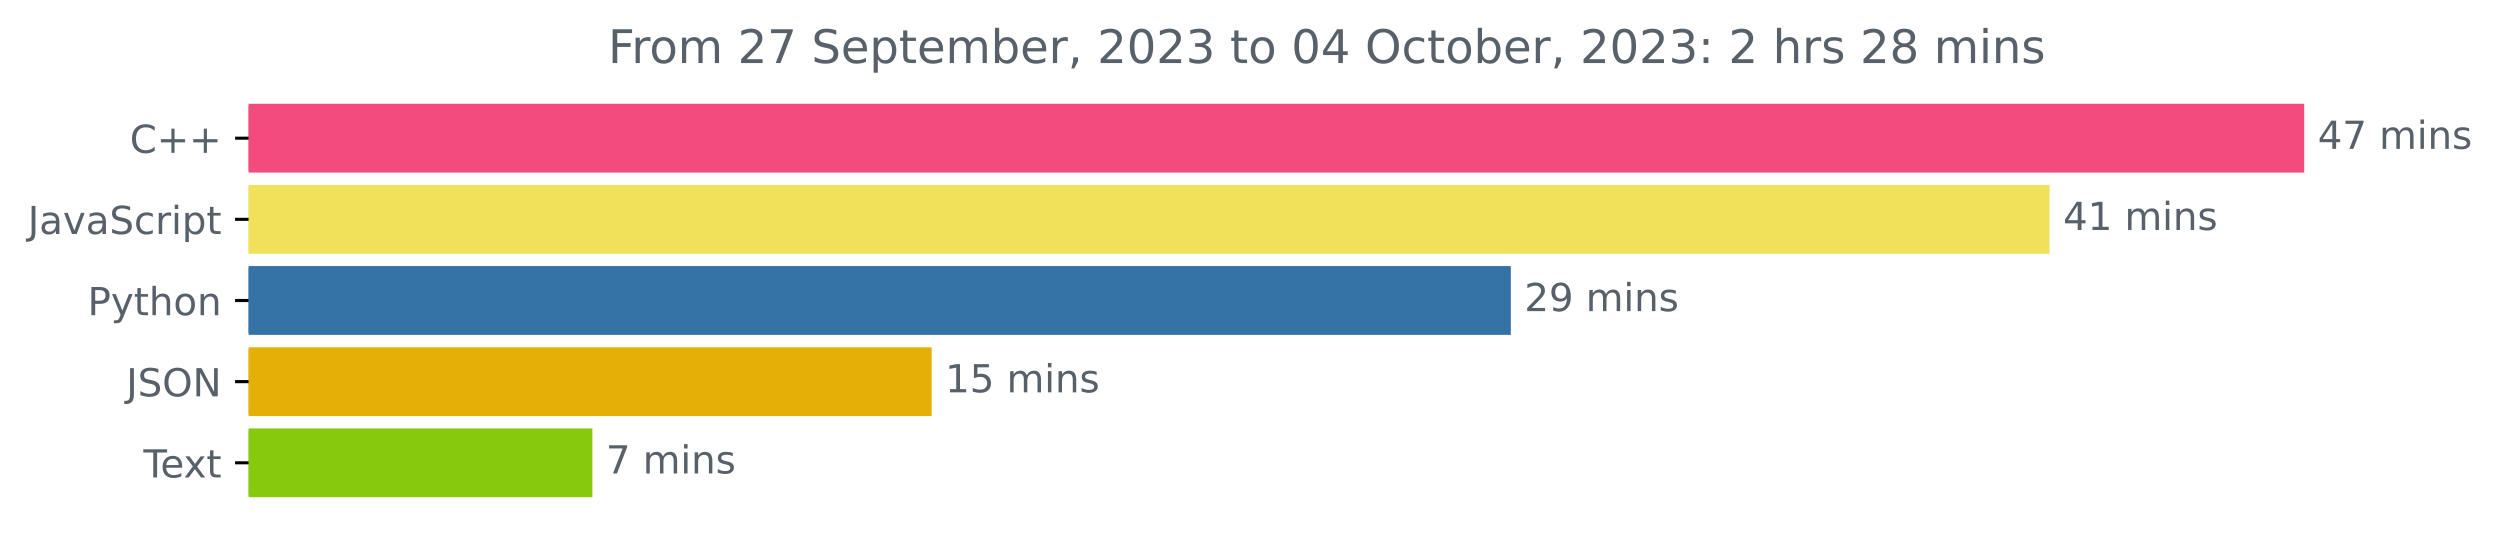
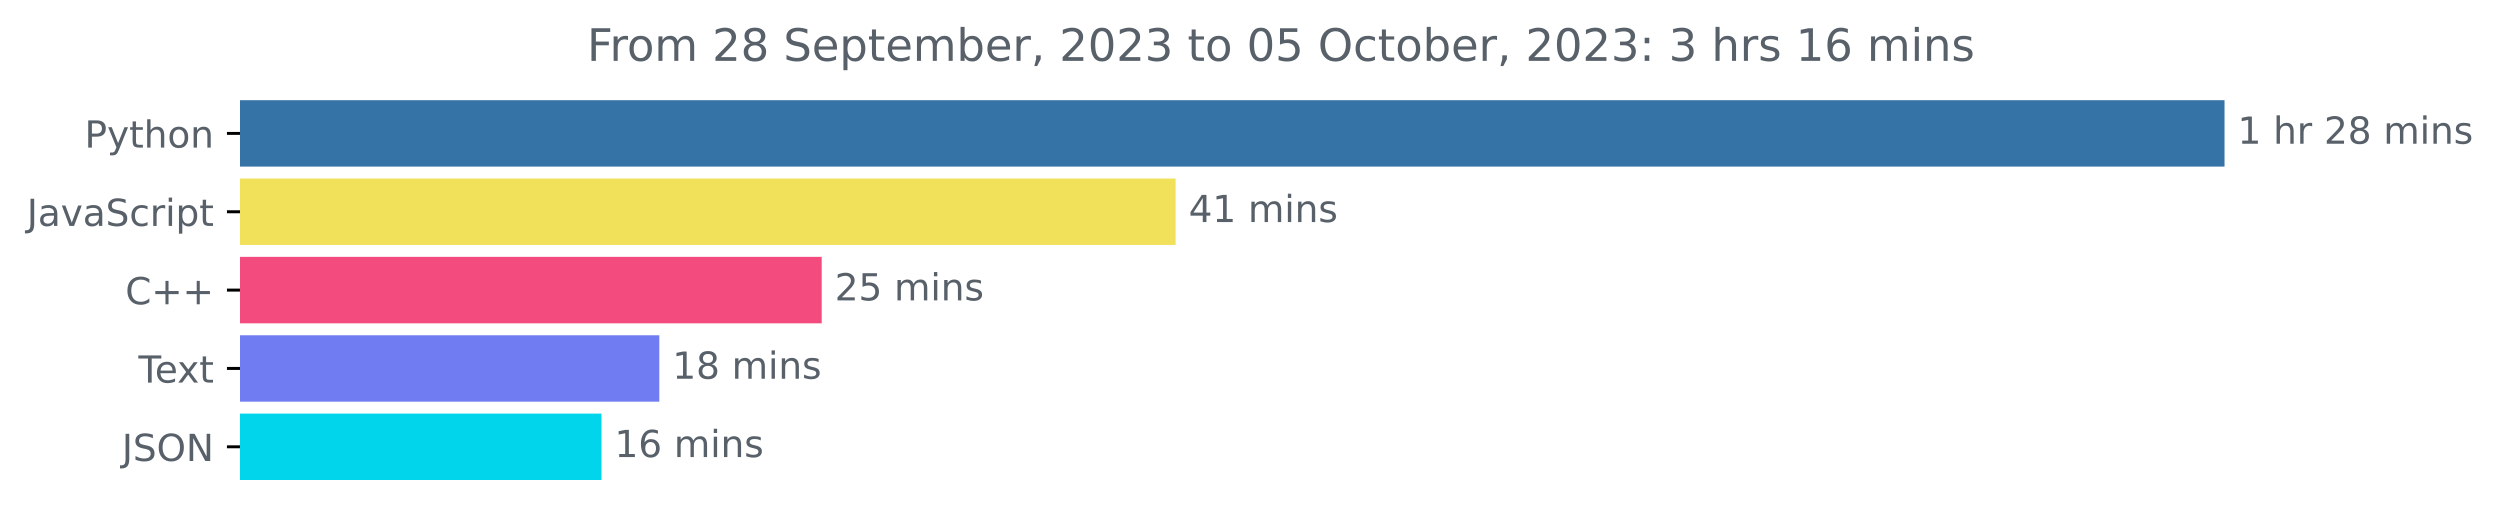
- <svg xmlns="http://www.w3.org/2000/svg" xmlns:xlink="http://www.w3.org/1999/xlink" width="646.927pt" height="140.398pt" viewBox="0 0 646.927 140.398" version="1.1">
+ <svg xmlns="http://www.w3.org/2000/svg" xmlns:xlink="http://www.w3.org/1999/xlink" width="670.094pt" height="140.398pt" viewBox="0 0 670.094 140.398" version="1.1">
  <defs>
    <style type="text/css">*{stroke-linejoin: round; stroke-linecap: butt}</style>
  </defs>
  <g id="figure_1">
    <g id="patch_1">
-       <path d="M -0 140.398  L 646.927 140.398  L 646.927 0  L -0 0  L -0 140.398  z " style="fill: none" />
+       <path d="M -0 140.398  L 670.094 140.398  L 670.094 0  L -0 0  L -0 140.398  z " style="fill: none" />
    </g>
    <g id="axes_1">
      <g id="patch_2">
-         <path d="M 64.33 27.358  L 595.758 27.358  L 595.758 44.158  L 64.33 44.158  z " clip-path="url(#p10e5bddfd2)" style="fill: #f34b7d; stroke: #f34b7d; stroke-linejoin: miter" />
+         <path d="M 64.33 27.358  L 595.758 27.358  L 595.758 44.158  L 64.33 44.158  z " clip-path="url(#p05b6a1c303)" style="fill: #3572a5; stroke: #3572a5; stroke-linejoin: miter" />
      </g>
      <g id="patch_3">
-         <path d="M 64.33 48.358  L 529.869 48.358  L 529.869 65.158  L 64.33 65.158  z " clip-path="url(#p10e5bddfd2)" style="fill: #f1e05a; stroke: #f1e05a; stroke-linejoin: miter" />
+         <path d="M 64.33 48.358  L 314.609 48.358  L 314.609 65.158  L 64.33 65.158  z " clip-path="url(#p05b6a1c303)" style="fill: #f1e05a; stroke: #f1e05a; stroke-linejoin: miter" />
      </g>
      <g id="patch_4">
-         <path d="M 64.33 69.358  L 390.456 69.358  L 390.456 86.158  L 64.33 86.158  z " clip-path="url(#p10e5bddfd2)" style="fill: #3572a5; stroke: #3572a5; stroke-linejoin: miter" />
+         <path d="M 64.33 69.358  L 219.749 69.358  L 219.749 86.158  L 64.33 86.158  z " clip-path="url(#p05b6a1c303)" style="fill: #f34b7d; stroke: #f34b7d; stroke-linejoin: miter" />
      </g>
      <g id="patch_5">
-         <path d="M 64.33 90.358  L 240.587 90.358  L 240.587 107.158  L 64.33 107.158  z " clip-path="url(#p10e5bddfd2)" style="fill: #e4af07; stroke: #e4af07; stroke-linejoin: miter" />
+         <path d="M 64.33 90.358  L 176.222 90.358  L 176.222 107.158  L 64.33 107.158  z " clip-path="url(#p05b6a1c303)" style="fill: #707cf2; stroke: #707cf2; stroke-linejoin: miter" />
      </g>
      <g id="patch_6">
-         <path d="M 64.33 111.358  L 152.79 111.358  L 152.79 128.158  L 64.33 128.158  z " clip-path="url(#p10e5bddfd2)" style="fill: #87c90c; stroke: #87c90c; stroke-linejoin: miter" />
+         <path d="M 64.33 111.358  L 160.727 111.358  L 160.727 128.158  L 64.33 128.158  z " clip-path="url(#p05b6a1c303)" style="fill: #01d5ec; stroke: #01d5ec; stroke-linejoin: miter" />
      </g>
      <g id="matplotlib.axis_1" />
      <g id="matplotlib.axis_2">
        <g id="ytick_1">
          <g id="line2d_1">
            <defs>
-               <path id="m5e39d9f286" d="M 0 0  L -3.5 0  " style="stroke: #000000; stroke-width: 0.8" />
+               <path id="m5414585092" d="M 0 0  L -3.5 0  " style="stroke: #000000; stroke-width: 0.8" />
            </defs>
            <g>
-               <use xlink:href="#m5e39d9f286" x="64.33" y="35.758" style="stroke: #000000; stroke-width: 0.8" />
+               <use xlink:href="#m5414585092" x="64.33" y="35.758" style="stroke: #000000; stroke-width: 0.8" />
            </g>
          </g>
          <g id="text_1">
-             <g style="fill: #586069" transform="translate(33.5875 39.55734)scale(0.1 -0.1)">
-               <defs>
-                 <path id="DejaVuSans-43" d="M 4122 4306  L 4122 3641  Q 3803 3938 3442 4084  Q 3081 4231 2675 4231  Q 1875 4231 1450 3742  Q 1025 3253 1025 2328  Q 1025 1406 1450 917  Q 1875 428 2675 428  Q 3081 428 3442 575  Q 3803 722 4122 1019  L 4122 359  Q 3791 134 3420 21  Q 3050 -91 2638 -91  Q 1578 -91 968 557  Q 359 1206 359 2328  Q 359 3453 968 4101  Q 1578 4750 2638 4750  Q 3056 4750 3426 4639  Q 3797 4528 4122 4306  z " transform="scale(0.015625)" />
-                 <path id="DejaVuSans-2b" d="M 2944 4013  L 2944 2272  L 4684 2272  L 4684 1741  L 2944 1741  L 2944 0  L 2419 0  L 2419 1741  L 678 1741  L 678 2272  L 2419 2272  L 2419 4013  L 2944 4013  z " transform="scale(0.015625)" />
-               </defs>
-               <use xlink:href="#DejaVuSans-43" />
-               <use xlink:href="#DejaVuSans-2b" x="69.824" />
-               <use xlink:href="#DejaVuSans-2b" x="153.613" />
+             <g style="fill: #586069" transform="translate(22.66719 39.55734)scale(0.1 -0.1)">
+               <defs>
+                 <path id="DejaVuSans-50" d="M 1259 4147  L 1259 2394  L 2053 2394  Q 2494 2394 2734 2622  Q 2975 2850 2975 3272  Q 2975 3691 2734 3919  Q 2494 4147 2053 4147  L 1259 4147  z M 628 4666  L 2053 4666  Q 2838 4666 3239 4311  Q 3641 3956 3641 3272  Q 3641 2581 3239 2228  Q 2838 1875 2053 1875  L 1259 1875  L 1259 0  L 628 0  L 628 4666  z " transform="scale(0.015625)" />
+                 <path id="DejaVuSans-79" d="M 2059 -325  Q 1816 -950 1584 -1140  Q 1353 -1331 966 -1331  L 506 -1331  L 506 -850  L 844 -850  Q 1081 -850 1212 -737  Q 1344 -625 1503 -206  L 1606 56  L 191 3500  L 800 3500  L 1894 763  L 2988 3500  L 3597 3500  L 2059 -325  z " transform="scale(0.015625)" />
+                 <path id="DejaVuSans-74" d="M 1172 4494  L 1172 3500  L 2356 3500  L 2356 3053  L 1172 3053  L 1172 1153  Q 1172 725 1289 603  Q 1406 481 1766 481  L 2356 481  L 2356 0  L 1766 0  Q 1100 0 847 248  Q 594 497 594 1153  L 594 3053  L 172 3053  L 172 3500  L 594 3500  L 594 4494  L 1172 4494  z " transform="scale(0.015625)" />
+                 <path id="DejaVuSans-68" d="M 3513 2113  L 3513 0  L 2938 0  L 2938 2094  Q 2938 2591 2744 2837  Q 2550 3084 2163 3084  Q 1697 3084 1428 2787  Q 1159 2491 1159 1978  L 1159 0  L 581 0  L 581 4863  L 1159 4863  L 1159 2956  Q 1366 3272 1645 3428  Q 1925 3584 2291 3584  Q 2894 3584 3203 3211  Q 3513 2838 3513 2113  z " transform="scale(0.015625)" />
+                 <path id="DejaVuSans-6f" d="M 1959 3097  Q 1497 3097 1228 2736  Q 959 2375 959 1747  Q 959 1119 1226 758  Q 1494 397 1959 397  Q 2419 397 2687 759  Q 2956 1122 2956 1747  Q 2956 2369 2687 2733  Q 2419 3097 1959 3097  z M 1959 3584  Q 2709 3584 3137 3096  Q 3566 2609 3566 1747  Q 3566 888 3137 398  Q 2709 -91 1959 -91  Q 1206 -91 779 398  Q 353 888 353 1747  Q 353 2609 779 3096  Q 1206 3584 1959 3584  z " transform="scale(0.015625)" />
+                 <path id="DejaVuSans-6e" d="M 3513 2113  L 3513 0  L 2938 0  L 2938 2094  Q 2938 2591 2744 2837  Q 2550 3084 2163 3084  Q 1697 3084 1428 2787  Q 1159 2491 1159 1978  L 1159 0  L 581 0  L 581 3500  L 1159 3500  L 1159 2956  Q 1366 3272 1645 3428  Q 1925 3584 2291 3584  Q 2894 3584 3203 3211  Q 3513 2838 3513 2113  z " transform="scale(0.015625)" />
+               </defs>
+               <use xlink:href="#DejaVuSans-50" />
+               <use xlink:href="#DejaVuSans-79" x="60.303" />
+               <use xlink:href="#DejaVuSans-74" x="119.482" />
+               <use xlink:href="#DejaVuSans-68" x="158.691" />
+               <use xlink:href="#DejaVuSans-6f" x="222.07" />
+               <use xlink:href="#DejaVuSans-6e" x="283.252" />
            </g>
          </g>
        </g>
        <g id="ytick_2">
          <g id="line2d_2">
            <g>
-               <use xlink:href="#m5e39d9f286" x="64.33" y="56.758" style="stroke: #000000; stroke-width: 0.8" />
+               <use xlink:href="#m5414585092" x="64.33" y="56.758" style="stroke: #000000; stroke-width: 0.8" />
            </g>
          </g>
          <g id="text_2">
            <g style="fill: #586069" transform="translate(7.2 60.55734)scale(0.1 -0.1)">
              <defs>
                <path id="DejaVuSans-4a" d="M 628 4666  L 1259 4666  L 1259 325  Q 1259 -519 939 -900  Q 619 -1281 -91 -1281  L -331 -1281  L -331 -750  L -134 -750  Q 284 -750 456 -515  Q 628 -281 628 325  L 628 4666  z " transform="scale(0.015625)" />
                <path id="DejaVuSans-61" d="M 2194 1759  Q 1497 1759 1228 1600  Q 959 1441 959 1056  Q 959 750 1161 570  Q 1363 391 1709 391  Q 2188 391 2477 730  Q 2766 1069 2766 1631  L 2766 1759  L 2194 1759  z M 3341 1997  L 3341 0  L 2766 0  L 2766 531  Q 2569 213 2275 61  Q 1981 -91 1556 -91  Q 1019 -91 701 211  Q 384 513 384 1019  Q 384 1609 779 1909  Q 1175 2209 1959 2209  L 2766 2209  L 2766 2266  Q 2766 2663 2505 2880  Q 2244 3097 1772 3097  Q 1472 3097 1187 3025  Q 903 2953 641 2809  L 641 3341  Q 956 3463 1253 3523  Q 1550 3584 1831 3584  Q 2591 3584 2966 3190  Q 3341 2797 3341 1997  z " transform="scale(0.015625)" />
                <path id="DejaVuSans-76" d="M 191 3500  L 800 3500  L 1894 563  L 2988 3500  L 3597 3500  L 2284 0  L 1503 0  L 191 3500  z " transform="scale(0.015625)" />
                <path id="DejaVuSans-53" d="M 3425 4513  L 3425 3897  Q 3066 4069 2747 4153  Q 2428 4238 2131 4238  Q 1616 4238 1336 4038  Q 1056 3838 1056 3469  Q 1056 3159 1242 3001  Q 1428 2844 1947 2747  L 2328 2669  Q 3034 2534 3370 2195  Q 3706 1856 3706 1288  Q 3706 609 3251 259  Q 2797 -91 1919 -91  Q 1588 -91 1214 -16  Q 841 59 441 206  L 441 856  Q 825 641 1194 531  Q 1563 422 1919 422  Q 2459 422 2753 634  Q 3047 847 3047 1241  Q 3047 1584 2836 1778  Q 2625 1972 2144 2069  L 1759 2144  Q 1053 2284 737 2584  Q 422 2884 422 3419  Q 422 4038 858 4394  Q 1294 4750 2059 4750  Q 2388 4750 2728 4690  Q 3069 4631 3425 4513  z " transform="scale(0.015625)" />
                <path id="DejaVuSans-63" d="M 3122 3366  L 3122 2828  Q 2878 2963 2633 3030  Q 2388 3097 2138 3097  Q 1578 3097 1268 2742  Q 959 2388 959 1747  Q 959 1106 1268 751  Q 1578 397 2138 397  Q 2388 397 2633 464  Q 2878 531 3122 666  L 3122 134  Q 2881 22 2623 -34  Q 2366 -91 2075 -91  Q 1284 -91 818 406  Q 353 903 353 1747  Q 353 2603 823 3093  Q 1294 3584 2113 3584  Q 2378 3584 2631 3529  Q 2884 3475 3122 3366  z " transform="scale(0.015625)" />
                <path id="DejaVuSans-72" d="M 2631 2963  Q 2534 3019 2420 3045  Q 2306 3072 2169 3072  Q 1681 3072 1420 2755  Q 1159 2438 1159 1844  L 1159 0  L 581 0  L 581 3500  L 1159 3500  L 1159 2956  Q 1341 3275 1631 3429  Q 1922 3584 2338 3584  Q 2397 3584 2469 3576  Q 2541 3569 2628 3553  L 2631 2963  z " transform="scale(0.015625)" />
                <path id="DejaVuSans-69" d="M 603 3500  L 1178 3500  L 1178 0  L 603 0  L 603 3500  z M 603 4863  L 1178 4863  L 1178 4134  L 603 4134  L 603 4863  z " transform="scale(0.015625)" />
                <path id="DejaVuSans-70" d="M 1159 525  L 1159 -1331  L 581 -1331  L 581 3500  L 1159 3500  L 1159 2969  Q 1341 3281 1617 3432  Q 1894 3584 2278 3584  Q 2916 3584 3314 3078  Q 3713 2572 3713 1747  Q 3713 922 3314 415  Q 2916 -91 2278 -91  Q 1894 -91 1617 61  Q 1341 213 1159 525  z M 3116 1747  Q 3116 2381 2855 2742  Q 2594 3103 2138 3103  Q 1681 3103 1420 2742  Q 1159 2381 1159 1747  Q 1159 1113 1420 752  Q 1681 391 2138 391  Q 2594 391 2855 752  Q 3116 1113 3116 1747  z " transform="scale(0.015625)" />
-                 <path id="DejaVuSans-74" d="M 1172 4494  L 1172 3500  L 2356 3500  L 2356 3053  L 1172 3053  L 1172 1153  Q 1172 725 1289 603  Q 1406 481 1766 481  L 2356 481  L 2356 0  L 1766 0  Q 1100 0 847 248  Q 594 497 594 1153  L 594 3053  L 172 3053  L 172 3500  L 594 3500  L 594 4494  L 1172 4494  z " transform="scale(0.015625)" />
              </defs>
              <use xlink:href="#DejaVuSans-4a" />
              <use xlink:href="#DejaVuSans-61" x="29.492" />
              <use xlink:href="#DejaVuSans-76" x="90.771" />
              <use xlink:href="#DejaVuSans-61" x="149.951" />
              <use xlink:href="#DejaVuSans-53" x="211.23" />
              <use xlink:href="#DejaVuSans-63" x="274.707" />
              <use xlink:href="#DejaVuSans-72" x="329.688" />
              <use xlink:href="#DejaVuSans-69" x="370.801" />
              <use xlink:href="#DejaVuSans-70" x="398.584" />
              <use xlink:href="#DejaVuSans-74" x="462.061" />
            </g>
          </g>
        </g>
        <g id="ytick_3">
          <g id="line2d_3">
            <g>
-               <use xlink:href="#m5e39d9f286" x="64.33" y="77.758" style="stroke: #000000; stroke-width: 0.8" />
+               <use xlink:href="#m5414585092" x="64.33" y="77.758" style="stroke: #000000; stroke-width: 0.8" />
            </g>
          </g>
          <g id="text_3">
-             <g style="fill: #586069" transform="translate(22.66719 81.55734)scale(0.1 -0.1)">
-               <defs>
-                 <path id="DejaVuSans-50" d="M 1259 4147  L 1259 2394  L 2053 2394  Q 2494 2394 2734 2622  Q 2975 2850 2975 3272  Q 2975 3691 2734 3919  Q 2494 4147 2053 4147  L 1259 4147  z M 628 4666  L 2053 4666  Q 2838 4666 3239 4311  Q 3641 3956 3641 3272  Q 3641 2581 3239 2228  Q 2838 1875 2053 1875  L 1259 1875  L 1259 0  L 628 0  L 628 4666  z " transform="scale(0.015625)" />
-                 <path id="DejaVuSans-79" d="M 2059 -325  Q 1816 -950 1584 -1140  Q 1353 -1331 966 -1331  L 506 -1331  L 506 -850  L 844 -850  Q 1081 -850 1212 -737  Q 1344 -625 1503 -206  L 1606 56  L 191 3500  L 800 3500  L 1894 763  L 2988 3500  L 3597 3500  L 2059 -325  z " transform="scale(0.015625)" />
-                 <path id="DejaVuSans-68" d="M 3513 2113  L 3513 0  L 2938 0  L 2938 2094  Q 2938 2591 2744 2837  Q 2550 3084 2163 3084  Q 1697 3084 1428 2787  Q 1159 2491 1159 1978  L 1159 0  L 581 0  L 581 4863  L 1159 4863  L 1159 2956  Q 1366 3272 1645 3428  Q 1925 3584 2291 3584  Q 2894 3584 3203 3211  Q 3513 2838 3513 2113  z " transform="scale(0.015625)" />
-                 <path id="DejaVuSans-6f" d="M 1959 3097  Q 1497 3097 1228 2736  Q 959 2375 959 1747  Q 959 1119 1226 758  Q 1494 397 1959 397  Q 2419 397 2687 759  Q 2956 1122 2956 1747  Q 2956 2369 2687 2733  Q 2419 3097 1959 3097  z M 1959 3584  Q 2709 3584 3137 3096  Q 3566 2609 3566 1747  Q 3566 888 3137 398  Q 2709 -91 1959 -91  Q 1206 -91 779 398  Q 353 888 353 1747  Q 353 2609 779 3096  Q 1206 3584 1959 3584  z " transform="scale(0.015625)" />
-                 <path id="DejaVuSans-6e" d="M 3513 2113  L 3513 0  L 2938 0  L 2938 2094  Q 2938 2591 2744 2837  Q 2550 3084 2163 3084  Q 1697 3084 1428 2787  Q 1159 2491 1159 1978  L 1159 0  L 581 0  L 581 3500  L 1159 3500  L 1159 2956  Q 1366 3272 1645 3428  Q 1925 3584 2291 3584  Q 2894 3584 3203 3211  Q 3513 2838 3513 2113  z " transform="scale(0.015625)" />
-               </defs>
-               <use xlink:href="#DejaVuSans-50" />
-               <use xlink:href="#DejaVuSans-79" x="60.303" />
-               <use xlink:href="#DejaVuSans-74" x="119.482" />
-               <use xlink:href="#DejaVuSans-68" x="158.691" />
-               <use xlink:href="#DejaVuSans-6f" x="222.07" />
-               <use xlink:href="#DejaVuSans-6e" x="283.252" />
+             <g style="fill: #586069" transform="translate(33.5875 81.55734)scale(0.1 -0.1)">
+               <defs>
+                 <path id="DejaVuSans-43" d="M 4122 4306  L 4122 3641  Q 3803 3938 3442 4084  Q 3081 4231 2675 4231  Q 1875 4231 1450 3742  Q 1025 3253 1025 2328  Q 1025 1406 1450 917  Q 1875 428 2675 428  Q 3081 428 3442 575  Q 3803 722 4122 1019  L 4122 359  Q 3791 134 3420 21  Q 3050 -91 2638 -91  Q 1578 -91 968 557  Q 359 1206 359 2328  Q 359 3453 968 4101  Q 1578 4750 2638 4750  Q 3056 4750 3426 4639  Q 3797 4528 4122 4306  z " transform="scale(0.015625)" />
+                 <path id="DejaVuSans-2b" d="M 2944 4013  L 2944 2272  L 4684 2272  L 4684 1741  L 2944 1741  L 2944 0  L 2419 0  L 2419 1741  L 678 1741  L 678 2272  L 2419 2272  L 2419 4013  L 2944 4013  z " transform="scale(0.015625)" />
+               </defs>
+               <use xlink:href="#DejaVuSans-43" />
+               <use xlink:href="#DejaVuSans-2b" x="69.824" />
+               <use xlink:href="#DejaVuSans-2b" x="153.613" />
            </g>
          </g>
        </g>
        <g id="ytick_4">
          <g id="line2d_4">
            <g>
-               <use xlink:href="#m5e39d9f286" x="64.33" y="98.758" style="stroke: #000000; stroke-width: 0.8" />
+               <use xlink:href="#m5414585092" x="64.33" y="98.758" style="stroke: #000000; stroke-width: 0.8" />
            </g>
          </g>
          <g id="text_4">
-             <g style="fill: #586069" transform="translate(32.67813 102.5573)scale(0.1 -0.1)">
+             <g style="fill: #586069" transform="translate(37.10469 102.5573)scale(0.1 -0.1)">
+               <defs>
+                 <path id="DejaVuSans-54" d="M -19 4666  L 3928 4666  L 3928 4134  L 2272 4134  L 2272 0  L 1638 0  L 1638 4134  L -19 4134  L -19 4666  z " transform="scale(0.015625)" />
+                 <path id="DejaVuSans-65" d="M 3597 1894  L 3597 1613  L 953 1613  Q 991 1019 1311 708  Q 1631 397 2203 397  Q 2534 397 2845 478  Q 3156 559 3463 722  L 3463 178  Q 3153 47 2828 -22  Q 2503 -91 2169 -91  Q 1331 -91 842 396  Q 353 884 353 1716  Q 353 2575 817 3079  Q 1281 3584 2069 3584  Q 2775 3584 3186 3129  Q 3597 2675 3597 1894  z M 3022 2063  Q 3016 2534 2758 2815  Q 2500 3097 2075 3097  Q 1594 3097 1305 2825  Q 1016 2553 972 2059  L 3022 2063  z " transform="scale(0.015625)" />
+                 <path id="DejaVuSans-78" d="M 3513 3500  L 2247 1797  L 3578 0  L 2900 0  L 1881 1375  L 863 0  L 184 0  L 1544 1831  L 300 3500  L 978 3500  L 1906 2253  L 2834 3500  L 3513 3500  z " transform="scale(0.015625)" />
+               </defs>
+               <use xlink:href="#DejaVuSans-54" />
+               <use xlink:href="#DejaVuSans-65" x="44.084" />
+               <use xlink:href="#DejaVuSans-78" x="103.857" />
+               <use xlink:href="#DejaVuSans-74" x="163.037" />
+             </g>
+           </g>
+         </g>
+         <g id="ytick_5">
+           <g id="line2d_5">
+             <g>
+               <use xlink:href="#m5414585092" x="64.33" y="119.758" style="stroke: #000000; stroke-width: 0.8" />
+             </g>
+           </g>
+           <g id="text_5">
+             <g style="fill: #586069" transform="translate(32.67813 123.5573)scale(0.1 -0.1)">
              <defs>
                <path id="DejaVuSans-4f" d="M 2522 4238  Q 1834 4238 1429 3725  Q 1025 3213 1025 2328  Q 1025 1447 1429 934  Q 1834 422 2522 422  Q 3209 422 3611 934  Q 4013 1447 4013 2328  Q 4013 3213 3611 3725  Q 3209 4238 2522 4238  z M 2522 4750  Q 3503 4750 4090 4092  Q 4678 3434 4678 2328  Q 4678 1225 4090 567  Q 3503 -91 2522 -91  Q 1538 -91 948 565  Q 359 1222 359 2328  Q 359 3434 948 4092  Q 1538 4750 2522 4750  z " transform="scale(0.015625)" />
                <path id="DejaVuSans-4e" d="M 628 4666  L 1478 4666  L 3547 763  L 3547 4666  L 4159 4666  L 4159 0  L 3309 0  L 1241 3903  L 1241 0  L 628 0  L 628 4666  z " transform="scale(0.015625)" />
              </defs>
              <use xlink:href="#DejaVuSans-4a" />
              <use xlink:href="#DejaVuSans-53" x="29.492" />
              <use xlink:href="#DejaVuSans-4f" x="92.969" />
              <use xlink:href="#DejaVuSans-4e" x="171.68" />
            </g>
          </g>
        </g>
-         <g id="ytick_5">
-           <g id="line2d_5">
-             <g>
-               <use xlink:href="#m5e39d9f286" x="64.33" y="119.758" style="stroke: #000000; stroke-width: 0.8" />
-             </g>
-           </g>
-           <g id="text_5">
-             <g style="fill: #586069" transform="translate(37.10469 123.5573)scale(0.1 -0.1)">
-               <defs>
-                 <path id="DejaVuSans-54" d="M -19 4666  L 3928 4666  L 3928 4134  L 2272 4134  L 2272 0  L 1638 0  L 1638 4134  L -19 4134  L -19 4666  z " transform="scale(0.015625)" />
-                 <path id="DejaVuSans-65" d="M 3597 1894  L 3597 1613  L 953 1613  Q 991 1019 1311 708  Q 1631 397 2203 397  Q 2534 397 2845 478  Q 3156 559 3463 722  L 3463 178  Q 3153 47 2828 -22  Q 2503 -91 2169 -91  Q 1331 -91 842 396  Q 353 884 353 1716  Q 353 2575 817 3079  Q 1281 3584 2069 3584  Q 2775 3584 3186 3129  Q 3597 2675 3597 1894  z M 3022 2063  Q 3016 2534 2758 2815  Q 2500 3097 2075 3097  Q 1594 3097 1305 2825  Q 1016 2553 972 2059  L 3022 2063  z " transform="scale(0.015625)" />
-                 <path id="DejaVuSans-78" d="M 3513 3500  L 2247 1797  L 3578 0  L 2900 0  L 1881 1375  L 863 0  L 184 0  L 1544 1831  L 300 3500  L 978 3500  L 1906 2253  L 2834 3500  L 3513 3500  z " transform="scale(0.015625)" />
-               </defs>
-               <use xlink:href="#DejaVuSans-54" />
-               <use xlink:href="#DejaVuSans-65" x="44.084" />
-               <use xlink:href="#DejaVuSans-78" x="103.857" />
-               <use xlink:href="#DejaVuSans-74" x="163.037" />
-             </g>
-           </g>
-         </g>
      </g>
      <g id="text_6">
        <g style="fill: #586069" transform="translate(599.7583 38.5175)scale(0.1 -0.1)">
          <defs>
-             <path id="DejaVuSans-34" d="M 2419 4116  L 825 1625  L 2419 1625  L 2419 4116  z M 2253 4666  L 3047 4666  L 3047 1625  L 3713 1625  L 3713 1100  L 3047 1100  L 3047 0  L 2419 0  L 2419 1100  L 313 1100  L 313 1709  L 2253 4666  z " transform="scale(0.015625)" />
-             <path id="DejaVuSans-37" d="M 525 4666  L 3525 4666  L 3525 4397  L 1831 0  L 1172 0  L 2766 4134  L 525 4134  L 525 4666  z " transform="scale(0.015625)" />
+             <path id="DejaVuSans-31" d="M 794 531  L 1825 531  L 1825 4091  L 703 3866  L 703 4441  L 1819 4666  L 2450 4666  L 2450 531  L 3481 531  L 3481 0  L 794 0  L 794 531  z " transform="scale(0.015625)" />
            <path id="DejaVuSans-20" transform="scale(0.015625)" />
+             <path id="DejaVuSans-32" d="M 1228 531  L 3431 531  L 3431 0  L 469 0  L 469 531  Q 828 903 1448 1529  Q 2069 2156 2228 2338  Q 2531 2678 2651 2914  Q 2772 3150 2772 3378  Q 2772 3750 2511 3984  Q 2250 4219 1831 4219  Q 1534 4219 1204 4116  Q 875 4013 500 3803  L 500 4441  Q 881 4594 1212 4672  Q 1544 4750 1819 4750  Q 2544 4750 2975 4387  Q 3406 4025 3406 3419  Q 3406 3131 3298 2873  Q 3191 2616 2906 2266  Q 2828 2175 2409 1742  Q 1991 1309 1228 531  z " transform="scale(0.015625)" />
+             <path id="DejaVuSans-38" d="M 2034 2216  Q 1584 2216 1326 1975  Q 1069 1734 1069 1313  Q 1069 891 1326 650  Q 1584 409 2034 409  Q 2484 409 2743 651  Q 3003 894 3003 1313  Q 3003 1734 2745 1975  Q 2488 2216 2034 2216  z M 1403 2484  Q 997 2584 770 2862  Q 544 3141 544 3541  Q 544 4100 942 4425  Q 1341 4750 2034 4750  Q 2731 4750 3128 4425  Q 3525 4100 3525 3541  Q 3525 3141 3298 2862  Q 3072 2584 2669 2484  Q 3125 2378 3379 2068  Q 3634 1759 3634 1313  Q 3634 634 3220 271  Q 2806 -91 2034 -91  Q 1263 -91 848 271  Q 434 634 434 1313  Q 434 1759 690 2068  Q 947 2378 1403 2484  z M 1172 3481  Q 1172 3119 1398 2916  Q 1625 2713 2034 2713  Q 2441 2713 2670 2916  Q 2900 3119 2900 3481  Q 2900 3844 2670 4047  Q 2441 4250 2034 4250  Q 1625 4250 1398 4047  Q 1172 3844 1172 3481  z " transform="scale(0.015625)" />
            <path id="DejaVuSans-6d" d="M 3328 2828  Q 3544 3216 3844 3400  Q 4144 3584 4550 3584  Q 5097 3584 5394 3201  Q 5691 2819 5691 2113  L 5691 0  L 5113 0  L 5113 2094  Q 5113 2597 4934 2840  Q 4756 3084 4391 3084  Q 3944 3084 3684 2787  Q 3425 2491 3425 1978  L 3425 0  L 2847 0  L 2847 2094  Q 2847 2600 2669 2842  Q 2491 3084 2119 3084  Q 1678 3084 1418 2786  Q 1159 2488 1159 1978  L 1159 0  L 581 0  L 581 3500  L 1159 3500  L 1159 2956  Q 1356 3278 1631 3431  Q 1906 3584 2284 3584  Q 2666 3584 2933 3390  Q 3200 3197 3328 2828  z " transform="scale(0.015625)" />
            <path id="DejaVuSans-73" d="M 2834 3397  L 2834 2853  Q 2591 2978 2328 3040  Q 2066 3103 1784 3103  Q 1356 3103 1142 2972  Q 928 2841 928 2578  Q 928 2378 1081 2264  Q 1234 2150 1697 2047  L 1894 2003  Q 2506 1872 2764 1633  Q 3022 1394 3022 966  Q 3022 478 2636 193  Q 2250 -91 1575 -91  Q 1294 -91 989 -36  Q 684 19 347 128  L 347 722  Q 666 556 975 473  Q 1284 391 1588 391  Q 1994 391 2212 530  Q 2431 669 2431 922  Q 2431 1156 2273 1281  Q 2116 1406 1581 1522  L 1381 1569  Q 847 1681 609 1914  Q 372 2147 372 2553  Q 372 3047 722 3315  Q 1072 3584 1716 3584  Q 2034 3584 2315 3537  Q 2597 3491 2834 3397  z " transform="scale(0.015625)" />
          </defs>
-           <use xlink:href="#DejaVuSans-34" />
-           <use xlink:href="#DejaVuSans-37" x="63.623" />
-           <use xlink:href="#DejaVuSans-20" x="127.246" />
-           <use xlink:href="#DejaVuSans-6d" x="159.033" />
-           <use xlink:href="#DejaVuSans-69" x="256.445" />
-           <use xlink:href="#DejaVuSans-6e" x="284.229" />
-           <use xlink:href="#DejaVuSans-73" x="347.607" />
+           <use xlink:href="#DejaVuSans-31" />
+           <use xlink:href="#DejaVuSans-20" x="63.623" />
+           <use xlink:href="#DejaVuSans-68" x="95.41" />
+           <use xlink:href="#DejaVuSans-72" x="158.789" />
+           <use xlink:href="#DejaVuSans-20" x="199.902" />
+           <use xlink:href="#DejaVuSans-32" x="231.689" />
+           <use xlink:href="#DejaVuSans-38" x="295.312" />
+           <use xlink:href="#DejaVuSans-20" x="358.936" />
+           <use xlink:href="#DejaVuSans-6d" x="390.723" />
+           <use xlink:href="#DejaVuSans-69" x="488.135" />
+           <use xlink:href="#DejaVuSans-6e" x="515.918" />
+           <use xlink:href="#DejaVuSans-73" x="579.297" />
        </g>
      </g>
      <g id="text_7">
-         <g style="fill: #586069" transform="translate(533.8691 59.5175)scale(0.1 -0.1)">
-           <defs>
-             <path id="DejaVuSans-31" d="M 794 531  L 1825 531  L 1825 4091  L 703 3866  L 703 4441  L 1819 4666  L 2450 4666  L 2450 531  L 3481 531  L 3481 0  L 794 0  L 794 531  z " transform="scale(0.015625)" />
+         <g style="fill: #586069" transform="translate(318.6085 59.5175)scale(0.1 -0.1)">
+           <defs>
+             <path id="DejaVuSans-34" d="M 2419 4116  L 825 1625  L 2419 1625  L 2419 4116  z M 2253 4666  L 3047 4666  L 3047 1625  L 3713 1625  L 3713 1100  L 3047 1100  L 3047 0  L 2419 0  L 2419 1100  L 313 1100  L 313 1709  L 2253 4666  z " transform="scale(0.015625)" />
          </defs>
          <use xlink:href="#DejaVuSans-34" />
          <use xlink:href="#DejaVuSans-31" x="63.623" />
          <use xlink:href="#DejaVuSans-20" x="127.246" />
          <use xlink:href="#DejaVuSans-6d" x="159.033" />
          <use xlink:href="#DejaVuSans-69" x="256.445" />
          <use xlink:href="#DejaVuSans-6e" x="284.229" />
          <use xlink:href="#DejaVuSans-73" x="347.607" />
        </g>
      </g>
      <g id="text_8">
-         <g style="fill: #586069" transform="translate(394.4562 80.5175)scale(0.1 -0.1)">
-           <defs>
-             <path id="DejaVuSans-32" d="M 1228 531  L 3431 531  L 3431 0  L 469 0  L 469 531  Q 828 903 1448 1529  Q 2069 2156 2228 2338  Q 2531 2678 2651 2914  Q 2772 3150 2772 3378  Q 2772 3750 2511 3984  Q 2250 4219 1831 4219  Q 1534 4219 1204 4116  Q 875 4013 500 3803  L 500 4441  Q 881 4594 1212 4672  Q 1544 4750 1819 4750  Q 2544 4750 2975 4387  Q 3406 4025 3406 3419  Q 3406 3131 3298 2873  Q 3191 2616 2906 2266  Q 2828 2175 2409 1742  Q 1991 1309 1228 531  z " transform="scale(0.015625)" />
-             <path id="DejaVuSans-39" d="M 703 97  L 703 672  Q 941 559 1184 500  Q 1428 441 1663 441  Q 2288 441 2617 861  Q 2947 1281 2994 2138  Q 2813 1869 2534 1725  Q 2256 1581 1919 1581  Q 1219 1581 811 2004  Q 403 2428 403 3163  Q 403 3881 828 4315  Q 1253 4750 1959 4750  Q 2769 4750 3195 4129  Q 3622 3509 3622 2328  Q 3622 1225 3098 567  Q 2575 -91 1691 -91  Q 1453 -91 1209 -44  Q 966 3 703 97  z M 1959 2075  Q 2384 2075 2632 2365  Q 2881 2656 2881 3163  Q 2881 3666 2632 3958  Q 2384 4250 1959 4250  Q 1534 4250 1286 3958  Q 1038 3666 1038 3163  Q 1038 2656 1286 2365  Q 1534 2075 1959 2075  z " transform="scale(0.015625)" />
+         <g style="fill: #586069" transform="translate(223.7486 80.5175)scale(0.1 -0.1)">
+           <defs>
+             <path id="DejaVuSans-35" d="M 691 4666  L 3169 4666  L 3169 4134  L 1269 4134  L 1269 2991  Q 1406 3038 1543 3061  Q 1681 3084 1819 3084  Q 2600 3084 3056 2656  Q 3513 2228 3513 1497  Q 3513 744 3044 326  Q 2575 -91 1722 -91  Q 1428 -91 1123 -41  Q 819 9 494 109  L 494 744  Q 775 591 1075 516  Q 1375 441 1709 441  Q 2250 441 2565 725  Q 2881 1009 2881 1497  Q 2881 1984 2565 2268  Q 2250 2553 1709 2553  Q 1456 2553 1204 2497  Q 953 2441 691 2322  L 691 4666  z " transform="scale(0.015625)" />
          </defs>
          <use xlink:href="#DejaVuSans-32" />
-           <use xlink:href="#DejaVuSans-39" x="63.623" />
+           <use xlink:href="#DejaVuSans-35" x="63.623" />
          <use xlink:href="#DejaVuSans-20" x="127.246" />
          <use xlink:href="#DejaVuSans-6d" x="159.033" />
          <use xlink:href="#DejaVuSans-69" x="256.445" />
          <use xlink:href="#DejaVuSans-6e" x="284.229" />
          <use xlink:href="#DejaVuSans-73" x="347.607" />
        </g>
      </g>
      <g id="text_9">
-         <g style="fill: #586069" transform="translate(244.5874 101.5175)scale(0.1 -0.1)">
-           <defs>
-             <path id="DejaVuSans-35" d="M 691 4666  L 3169 4666  L 3169 4134  L 1269 4134  L 1269 2991  Q 1406 3038 1543 3061  Q 1681 3084 1819 3084  Q 2600 3084 3056 2656  Q 3513 2228 3513 1497  Q 3513 744 3044 326  Q 2575 -91 1722 -91  Q 1428 -91 1123 -41  Q 819 9 494 109  L 494 744  Q 775 591 1075 516  Q 1375 441 1709 441  Q 2250 441 2565 725  Q 2881 1009 2881 1497  Q 2881 1984 2565 2268  Q 2250 2553 1709 2553  Q 1456 2553 1204 2497  Q 953 2441 691 2322  L 691 4666  z " transform="scale(0.015625)" />
-           </defs>
+         <g style="fill: #586069" transform="translate(180.2218 101.5175)scale(0.1 -0.1)">
          <use xlink:href="#DejaVuSans-31" />
-           <use xlink:href="#DejaVuSans-35" x="63.623" />
+           <use xlink:href="#DejaVuSans-38" x="63.623" />
          <use xlink:href="#DejaVuSans-20" x="127.246" />
          <use xlink:href="#DejaVuSans-6d" x="159.033" />
          <use xlink:href="#DejaVuSans-69" x="256.445" />
          <use xlink:href="#DejaVuSans-6e" x="284.229" />
          <use xlink:href="#DejaVuSans-73" x="347.607" />
        </g>
      </g>
      <g id="text_10">
-         <g style="fill: #586069" transform="translate(156.7905 122.5175)scale(0.1 -0.1)">
-           <use xlink:href="#DejaVuSans-37" />
-           <use xlink:href="#DejaVuSans-20" x="63.623" />
-           <use xlink:href="#DejaVuSans-6d" x="95.41" />
-           <use xlink:href="#DejaVuSans-69" x="192.822" />
-           <use xlink:href="#DejaVuSans-6e" x="220.605" />
-           <use xlink:href="#DejaVuSans-73" x="283.984" />
+         <g style="fill: #586069" transform="translate(164.7273 122.5175)scale(0.1 -0.1)">
+           <defs>
+             <path id="DejaVuSans-36" d="M 2113 2584  Q 1688 2584 1439 2293  Q 1191 2003 1191 1497  Q 1191 994 1439 701  Q 1688 409 2113 409  Q 2538 409 2786 701  Q 3034 994 3034 1497  Q 3034 2003 2786 2293  Q 2538 2584 2113 2584  z M 3366 4563  L 3366 3988  Q 3128 4100 2886 4159  Q 2644 4219 2406 4219  Q 1781 4219 1451 3797  Q 1122 3375 1075 2522  Q 1259 2794 1537 2939  Q 1816 3084 2150 3084  Q 2853 3084 3261 2657  Q 3669 2231 3669 1497  Q 3669 778 3244 343  Q 2819 -91 2113 -91  Q 1303 -91 875 529  Q 447 1150 447 2328  Q 447 3434 972 4092  Q 1497 4750 2381 4750  Q 2619 4750 2861 4703  Q 3103 4656 3366 4563  z " transform="scale(0.015625)" />
+           </defs>
+           <use xlink:href="#DejaVuSans-31" />
+           <use xlink:href="#DejaVuSans-36" x="63.623" />
+           <use xlink:href="#DejaVuSans-20" x="127.246" />
+           <use xlink:href="#DejaVuSans-6d" x="159.033" />
+           <use xlink:href="#DejaVuSans-69" x="256.445" />
+           <use xlink:href="#DejaVuSans-6e" x="284.229" />
+           <use xlink:href="#DejaVuSans-73" x="347.607" />
        </g>
      </g>
      <g id="text_11">
        <g style="fill: #586069" transform="translate(157.3569 16.31812)scale(0.12 -0.12)">
          <defs>
            <path id="DejaVuSans-46" d="M 628 4666  L 3309 4666  L 3309 4134  L 1259 4134  L 1259 2759  L 3109 2759  L 3109 2228  L 1259 2228  L 1259 0  L 628 0  L 628 4666  z " transform="scale(0.015625)" />
            <path id="DejaVuSans-62" d="M 3116 1747  Q 3116 2381 2855 2742  Q 2594 3103 2138 3103  Q 1681 3103 1420 2742  Q 1159 2381 1159 1747  Q 1159 1113 1420 752  Q 1681 391 2138 391  Q 2594 391 2855 752  Q 3116 1113 3116 1747  z M 1159 2969  Q 1341 3281 1617 3432  Q 1894 3584 2278 3584  Q 2916 3584 3314 3078  Q 3713 2572 3713 1747  Q 3713 922 3314 415  Q 2916 -91 2278 -91  Q 1894 -91 1617 61  Q 1341 213 1159 525  L 1159 0  L 581 0  L 581 4863  L 1159 4863  L 1159 2969  z " transform="scale(0.015625)" />
            <path id="DejaVuSans-2c" d="M 750 794  L 1409 794  L 1409 256  L 897 -744  L 494 -744  L 750 256  L 750 794  z " transform="scale(0.015625)" />
            <path id="DejaVuSans-30" d="M 2034 4250  Q 1547 4250 1301 3770  Q 1056 3291 1056 2328  Q 1056 1369 1301 889  Q 1547 409 2034 409  Q 2525 409 2770 889  Q 3016 1369 3016 2328  Q 3016 3291 2770 3770  Q 2525 4250 2034 4250  z M 2034 4750  Q 2819 4750 3233 4129  Q 3647 3509 3647 2328  Q 3647 1150 3233 529  Q 2819 -91 2034 -91  Q 1250 -91 836 529  Q 422 1150 422 2328  Q 422 3509 836 4129  Q 1250 4750 2034 4750  z " transform="scale(0.015625)" />
            <path id="DejaVuSans-33" d="M 2597 2516  Q 3050 2419 3304 2112  Q 3559 1806 3559 1356  Q 3559 666 3084 287  Q 2609 -91 1734 -91  Q 1441 -91 1130 -33  Q 819 25 488 141  L 488 750  Q 750 597 1062 519  Q 1375 441 1716 441  Q 2309 441 2620 675  Q 2931 909 2931 1356  Q 2931 1769 2642 2001  Q 2353 2234 1838 2234  L 1294 2234  L 1294 2753  L 1863 2753  Q 2328 2753 2575 2939  Q 2822 3125 2822 3475  Q 2822 3834 2567 4026  Q 2313 4219 1838 4219  Q 1578 4219 1281 4162  Q 984 4106 628 3988  L 628 4550  Q 988 4650 1302 4700  Q 1616 4750 1894 4750  Q 2613 4750 3031 4423  Q 3450 4097 3450 3541  Q 3450 3153 3228 2886  Q 3006 2619 2597 2516  z " transform="scale(0.015625)" />
            <path id="DejaVuSans-3a" d="M 750 794  L 1409 794  L 1409 0  L 750 0  L 750 794  z M 750 3309  L 1409 3309  L 1409 2516  L 750 2516  L 750 3309  z " transform="scale(0.015625)" />
-             <path id="DejaVuSans-38" d="M 2034 2216  Q 1584 2216 1326 1975  Q 1069 1734 1069 1313  Q 1069 891 1326 650  Q 1584 409 2034 409  Q 2484 409 2743 651  Q 3003 894 3003 1313  Q 3003 1734 2745 1975  Q 2488 2216 2034 2216  z M 1403 2484  Q 997 2584 770 2862  Q 544 3141 544 3541  Q 544 4100 942 4425  Q 1341 4750 2034 4750  Q 2731 4750 3128 4425  Q 3525 4100 3525 3541  Q 3525 3141 3298 2862  Q 3072 2584 2669 2484  Q 3125 2378 3379 2068  Q 3634 1759 3634 1313  Q 3634 634 3220 271  Q 2806 -91 2034 -91  Q 1263 -91 848 271  Q 434 634 434 1313  Q 434 1759 690 2068  Q 947 2378 1403 2484  z M 1172 3481  Q 1172 3119 1398 2916  Q 1625 2713 2034 2713  Q 2441 2713 2670 2916  Q 2900 3119 2900 3481  Q 2900 3844 2670 4047  Q 2441 4250 2034 4250  Q 1625 4250 1398 4047  Q 1172 3844 1172 3481  z " transform="scale(0.015625)" />
          </defs>
          <use xlink:href="#DejaVuSans-46" />
          <use xlink:href="#DejaVuSans-72" x="50.27" />
          <use xlink:href="#DejaVuSans-6f" x="89.133" />
          <use xlink:href="#DejaVuSans-6d" x="150.314" />
          <use xlink:href="#DejaVuSans-20" x="247.727" />
          <use xlink:href="#DejaVuSans-32" x="279.514" />
-           <use xlink:href="#DejaVuSans-37" x="343.137" />
+           <use xlink:href="#DejaVuSans-38" x="343.137" />
          <use xlink:href="#DejaVuSans-20" x="406.76" />
          <use xlink:href="#DejaVuSans-53" x="438.547" />
          <use xlink:href="#DejaVuSans-65" x="502.023" />
          <use xlink:href="#DejaVuSans-70" x="563.547" />
          <use xlink:href="#DejaVuSans-74" x="627.023" />
          <use xlink:href="#DejaVuSans-65" x="666.232" />
          <use xlink:href="#DejaVuSans-6d" x="727.756" />
          <use xlink:href="#DejaVuSans-62" x="825.168" />
          <use xlink:href="#DejaVuSans-65" x="888.645" />
          <use xlink:href="#DejaVuSans-72" x="950.168" />
          <use xlink:href="#DejaVuSans-2c" x="991.281" />
          <use xlink:href="#DejaVuSans-20" x="1023.068" />
          <use xlink:href="#DejaVuSans-32" x="1054.855" />
          <use xlink:href="#DejaVuSans-30" x="1118.479" />
          <use xlink:href="#DejaVuSans-32" x="1182.102" />
          <use xlink:href="#DejaVuSans-33" x="1245.725" />
          <use xlink:href="#DejaVuSans-20" x="1309.348" />
          <use xlink:href="#DejaVuSans-74" x="1341.135" />
          <use xlink:href="#DejaVuSans-6f" x="1380.344" />
          <use xlink:href="#DejaVuSans-20" x="1441.525" />
          <use xlink:href="#DejaVuSans-30" x="1473.312" />
-           <use xlink:href="#DejaVuSans-34" x="1536.936" />
+           <use xlink:href="#DejaVuSans-35" x="1536.936" />
          <use xlink:href="#DejaVuSans-20" x="1600.559" />
          <use xlink:href="#DejaVuSans-4f" x="1632.346" />
          <use xlink:href="#DejaVuSans-63" x="1711.057" />
          <use xlink:href="#DejaVuSans-74" x="1766.037" />
          <use xlink:href="#DejaVuSans-6f" x="1805.246" />
          <use xlink:href="#DejaVuSans-62" x="1866.428" />
          <use xlink:href="#DejaVuSans-65" x="1929.904" />
          <use xlink:href="#DejaVuSans-72" x="1991.428" />
          <use xlink:href="#DejaVuSans-2c" x="2032.541" />
          <use xlink:href="#DejaVuSans-20" x="2064.328" />
          <use xlink:href="#DejaVuSans-32" x="2096.115" />
          <use xlink:href="#DejaVuSans-30" x="2159.738" />
          <use xlink:href="#DejaVuSans-32" x="2223.361" />
          <use xlink:href="#DejaVuSans-33" x="2286.984" />
          <use xlink:href="#DejaVuSans-3a" x="2350.607" />
          <use xlink:href="#DejaVuSans-20" x="2384.299" />
-           <use xlink:href="#DejaVuSans-32" x="2416.086" />
+           <use xlink:href="#DejaVuSans-33" x="2416.086" />
          <use xlink:href="#DejaVuSans-20" x="2479.709" />
          <use xlink:href="#DejaVuSans-68" x="2511.496" />
          <use xlink:href="#DejaVuSans-72" x="2574.875" />
          <use xlink:href="#DejaVuSans-73" x="2615.988" />
          <use xlink:href="#DejaVuSans-20" x="2668.088" />
-           <use xlink:href="#DejaVuSans-32" x="2699.875" />
-           <use xlink:href="#DejaVuSans-38" x="2763.498" />
+           <use xlink:href="#DejaVuSans-31" x="2699.875" />
+           <use xlink:href="#DejaVuSans-36" x="2763.498" />
          <use xlink:href="#DejaVuSans-20" x="2827.121" />
          <use xlink:href="#DejaVuSans-6d" x="2858.908" />
          <use xlink:href="#DejaVuSans-69" x="2956.32" />
          <use xlink:href="#DejaVuSans-6e" x="2984.104" />
          <use xlink:href="#DejaVuSans-73" x="3047.482" />
        </g>
      </g>
    </g>
  </g>
  <defs>
-     <clipPath id="p10e5bddfd2">
+     <clipPath id="p05b6a1c303">
      <rect x="64.33" y="22.318" width="558" height="110.88" />
    </clipPath>
  </defs>
</svg>
